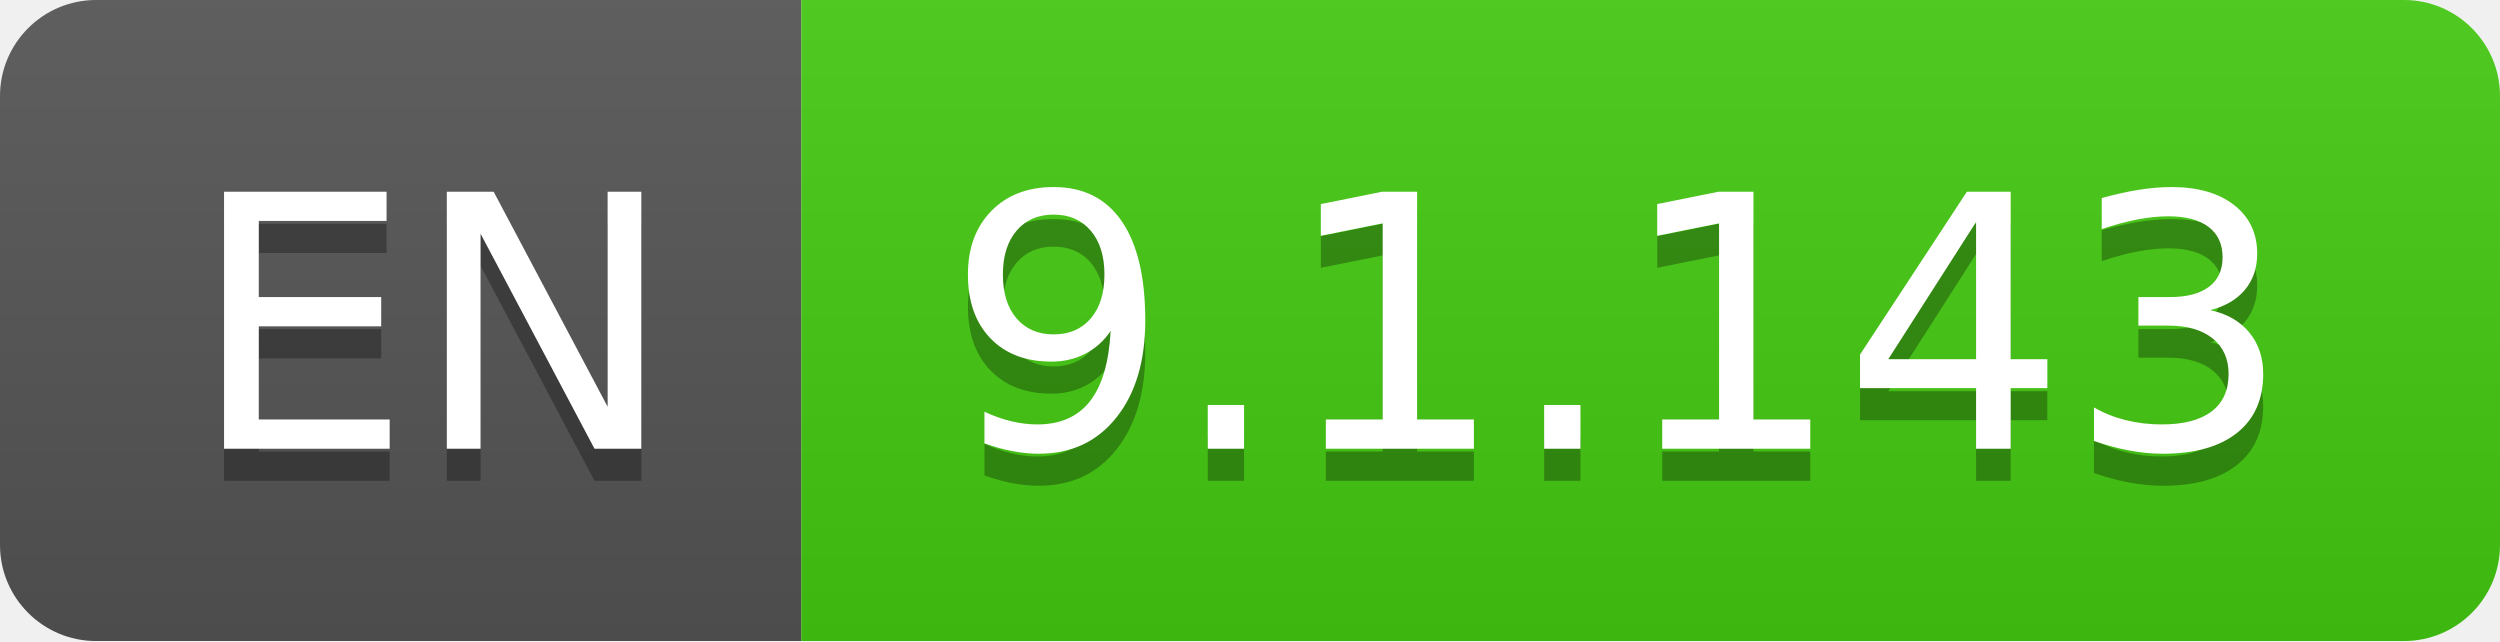
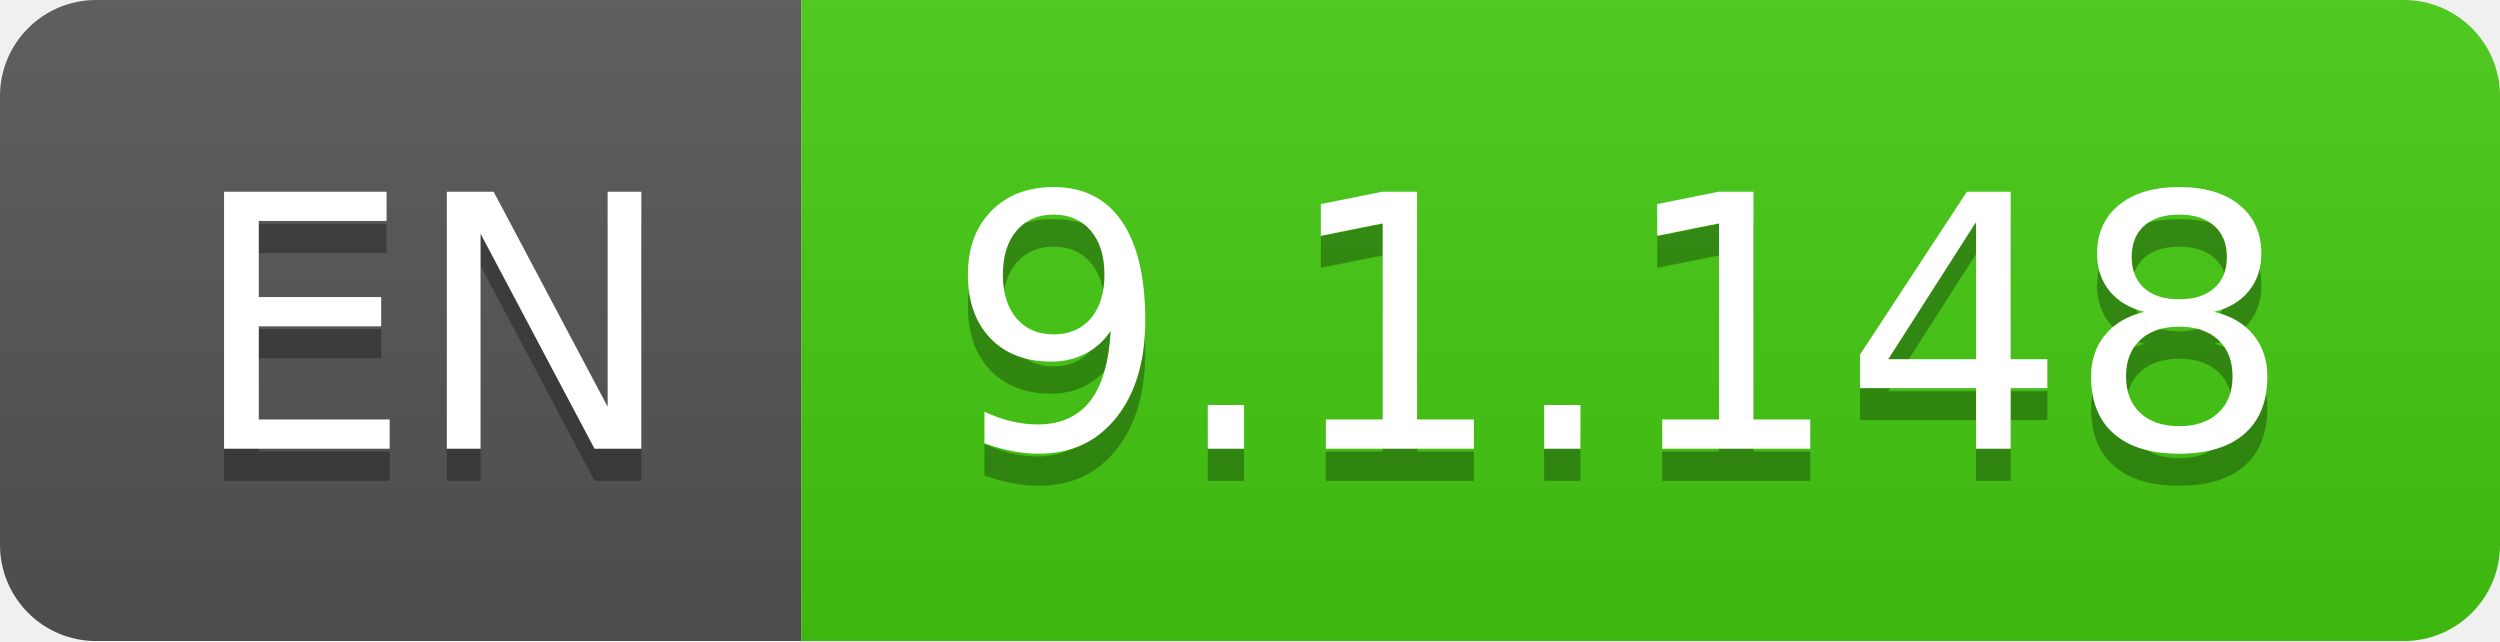
- <svg xmlns="http://www.w3.org/2000/svg" width="78" height="20" role="img" aria-label="EN: 9.1.143">
+ <svg xmlns="http://www.w3.org/2000/svg" width="78" height="20" role="img" aria-label="EN: 9.1.148">
  <linearGradient id="s" x2="0" y2="100%">
    <stop offset="0" stop-color="#bbb" stop-opacity=".1" />
    <stop offset="1" stop-opacity=".1" />
  </linearGradient>
  <clipPath id="r">
    <rect width="78" height="20" rx="3" fill="#fff" />
  </clipPath>
  <g clip-path="url(#r)">
    <rect width="25" height="20" fill="#555" />
    <rect x="25" width="53" height="20" fill="#4c1" />
    <rect width="78" height="20" fill="url(#s)" />
  </g>
  <g fill="#fff" text-anchor="middle" font-family="Verdana,Geneva,DejaVu Sans,sans-serif" text-rendering="geometricPrecision" font-size="110">
    <text aria-hidden="true" x="135" y="150" fill="#010101" fill-opacity=".3" transform="scale(.1)" textLength="150">EN</text>
    <text x="135" y="140" transform="scale(.1)" fill="#fff" textLength="150">EN</text>
-     <text aria-hidden="true" x="505" y="150" fill="#010101" fill-opacity=".3" transform="scale(.1)" textLength="430">9.1.143</text>
-     <text x="505" y="140" transform="scale(.1)" fill="#fff" textLength="430">9.1.143</text>
+     <text aria-hidden="true" x="505" y="150" fill="#010101" fill-opacity=".3" transform="scale(.1)" textLength="430">9.1.148</text>
+     <text x="505" y="140" transform="scale(.1)" fill="#fff" textLength="430">9.1.148</text>
  </g>
</svg>
